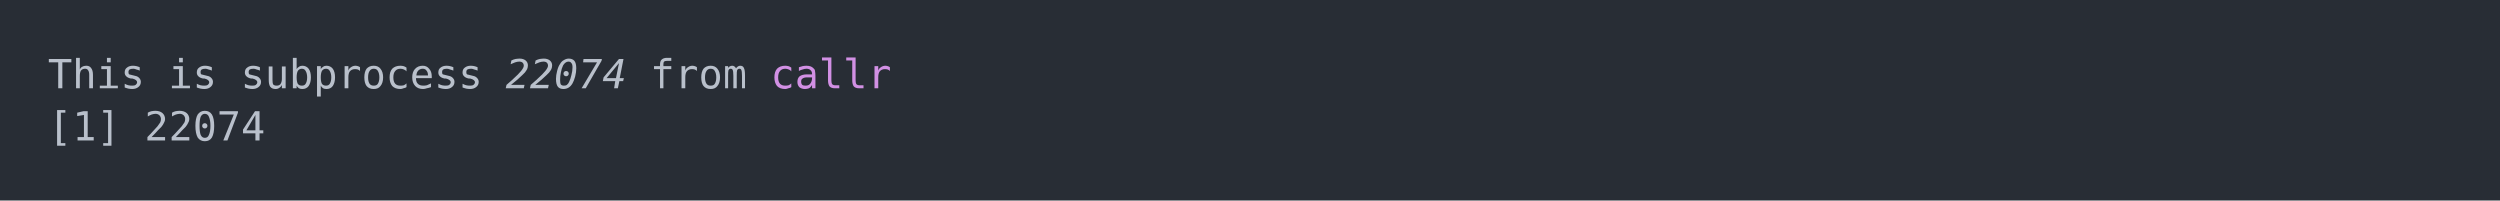
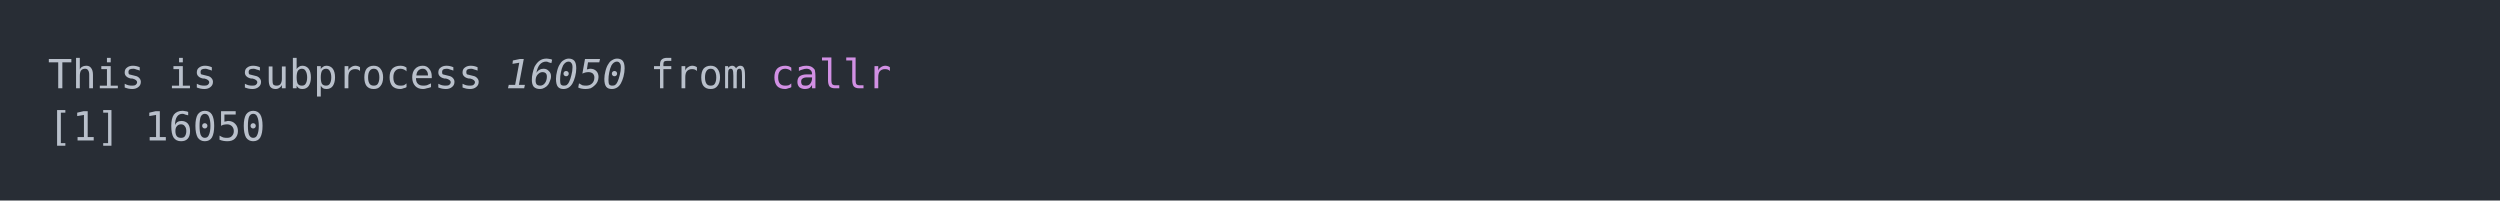
<svg xmlns="http://www.w3.org/2000/svg" xmlns:xlink="http://www.w3.org/1999/xlink" width="1040" height="83.42">
  <rect width="1040" height="83.42" rx="0" ry="0" class="a" />
  <svg height="43.42" viewBox="0 0 100 4.342" width="1000" x="20" y="20">
    <style>.a{fill:rgb(40,45,53)}.b{font-family:'Fira Code',Monaco,Consolas,Menlo,'Bitstream Vera Sans Mono','Powerline Symbols',monospace}.c{fill:transparent}.d{fill:rgb(185,192,203);white-space:pre}.e{fill:rgb(185,192,203);font-style:italic;white-space:pre}.f{fill:rgb(210,144,228);white-space:pre}</style>
    <g font-family="'Fira Code',Monaco,Consolas,Menlo,'Bitstream Vera Sans Mono','Powerline Symbols',monospace" font-size="1.67" class="b">
      <defs>
        <symbol id="a">
          <rect height="3" width="100" x="0" y="0" class="c" />
        </symbol>
      </defs>
      <rect height="4.342" width="100" class="a" />
      <svg x="0" y="0" width="100">
        <svg x="0">
          <use xlink:href="#a" />
          <text x="0" y="1.67" class="d">This</text>
          <text x="5.01" y="1.67" class="d">is</text>
          <text x="8.016" y="1.67" class="d">subprocess</text>
-           <text x="19.038" y="1.67" class="e">22074</text>
+           <text x="19.038" y="1.67" class="e">16050</text>
          <text x="25.05" y="1.67" class="d">from</text>
          <text x="30.06" y="1.67" class="f">callr</text>
          <text x="0" y="3.841" class="d">[1]</text>
-           <text x="4.008" y="3.841" class="d">22074</text>
+           <text x="4.008" y="3.841" class="d">16050</text>
        </svg>
      </svg>
    </g>
  </svg>
</svg>
